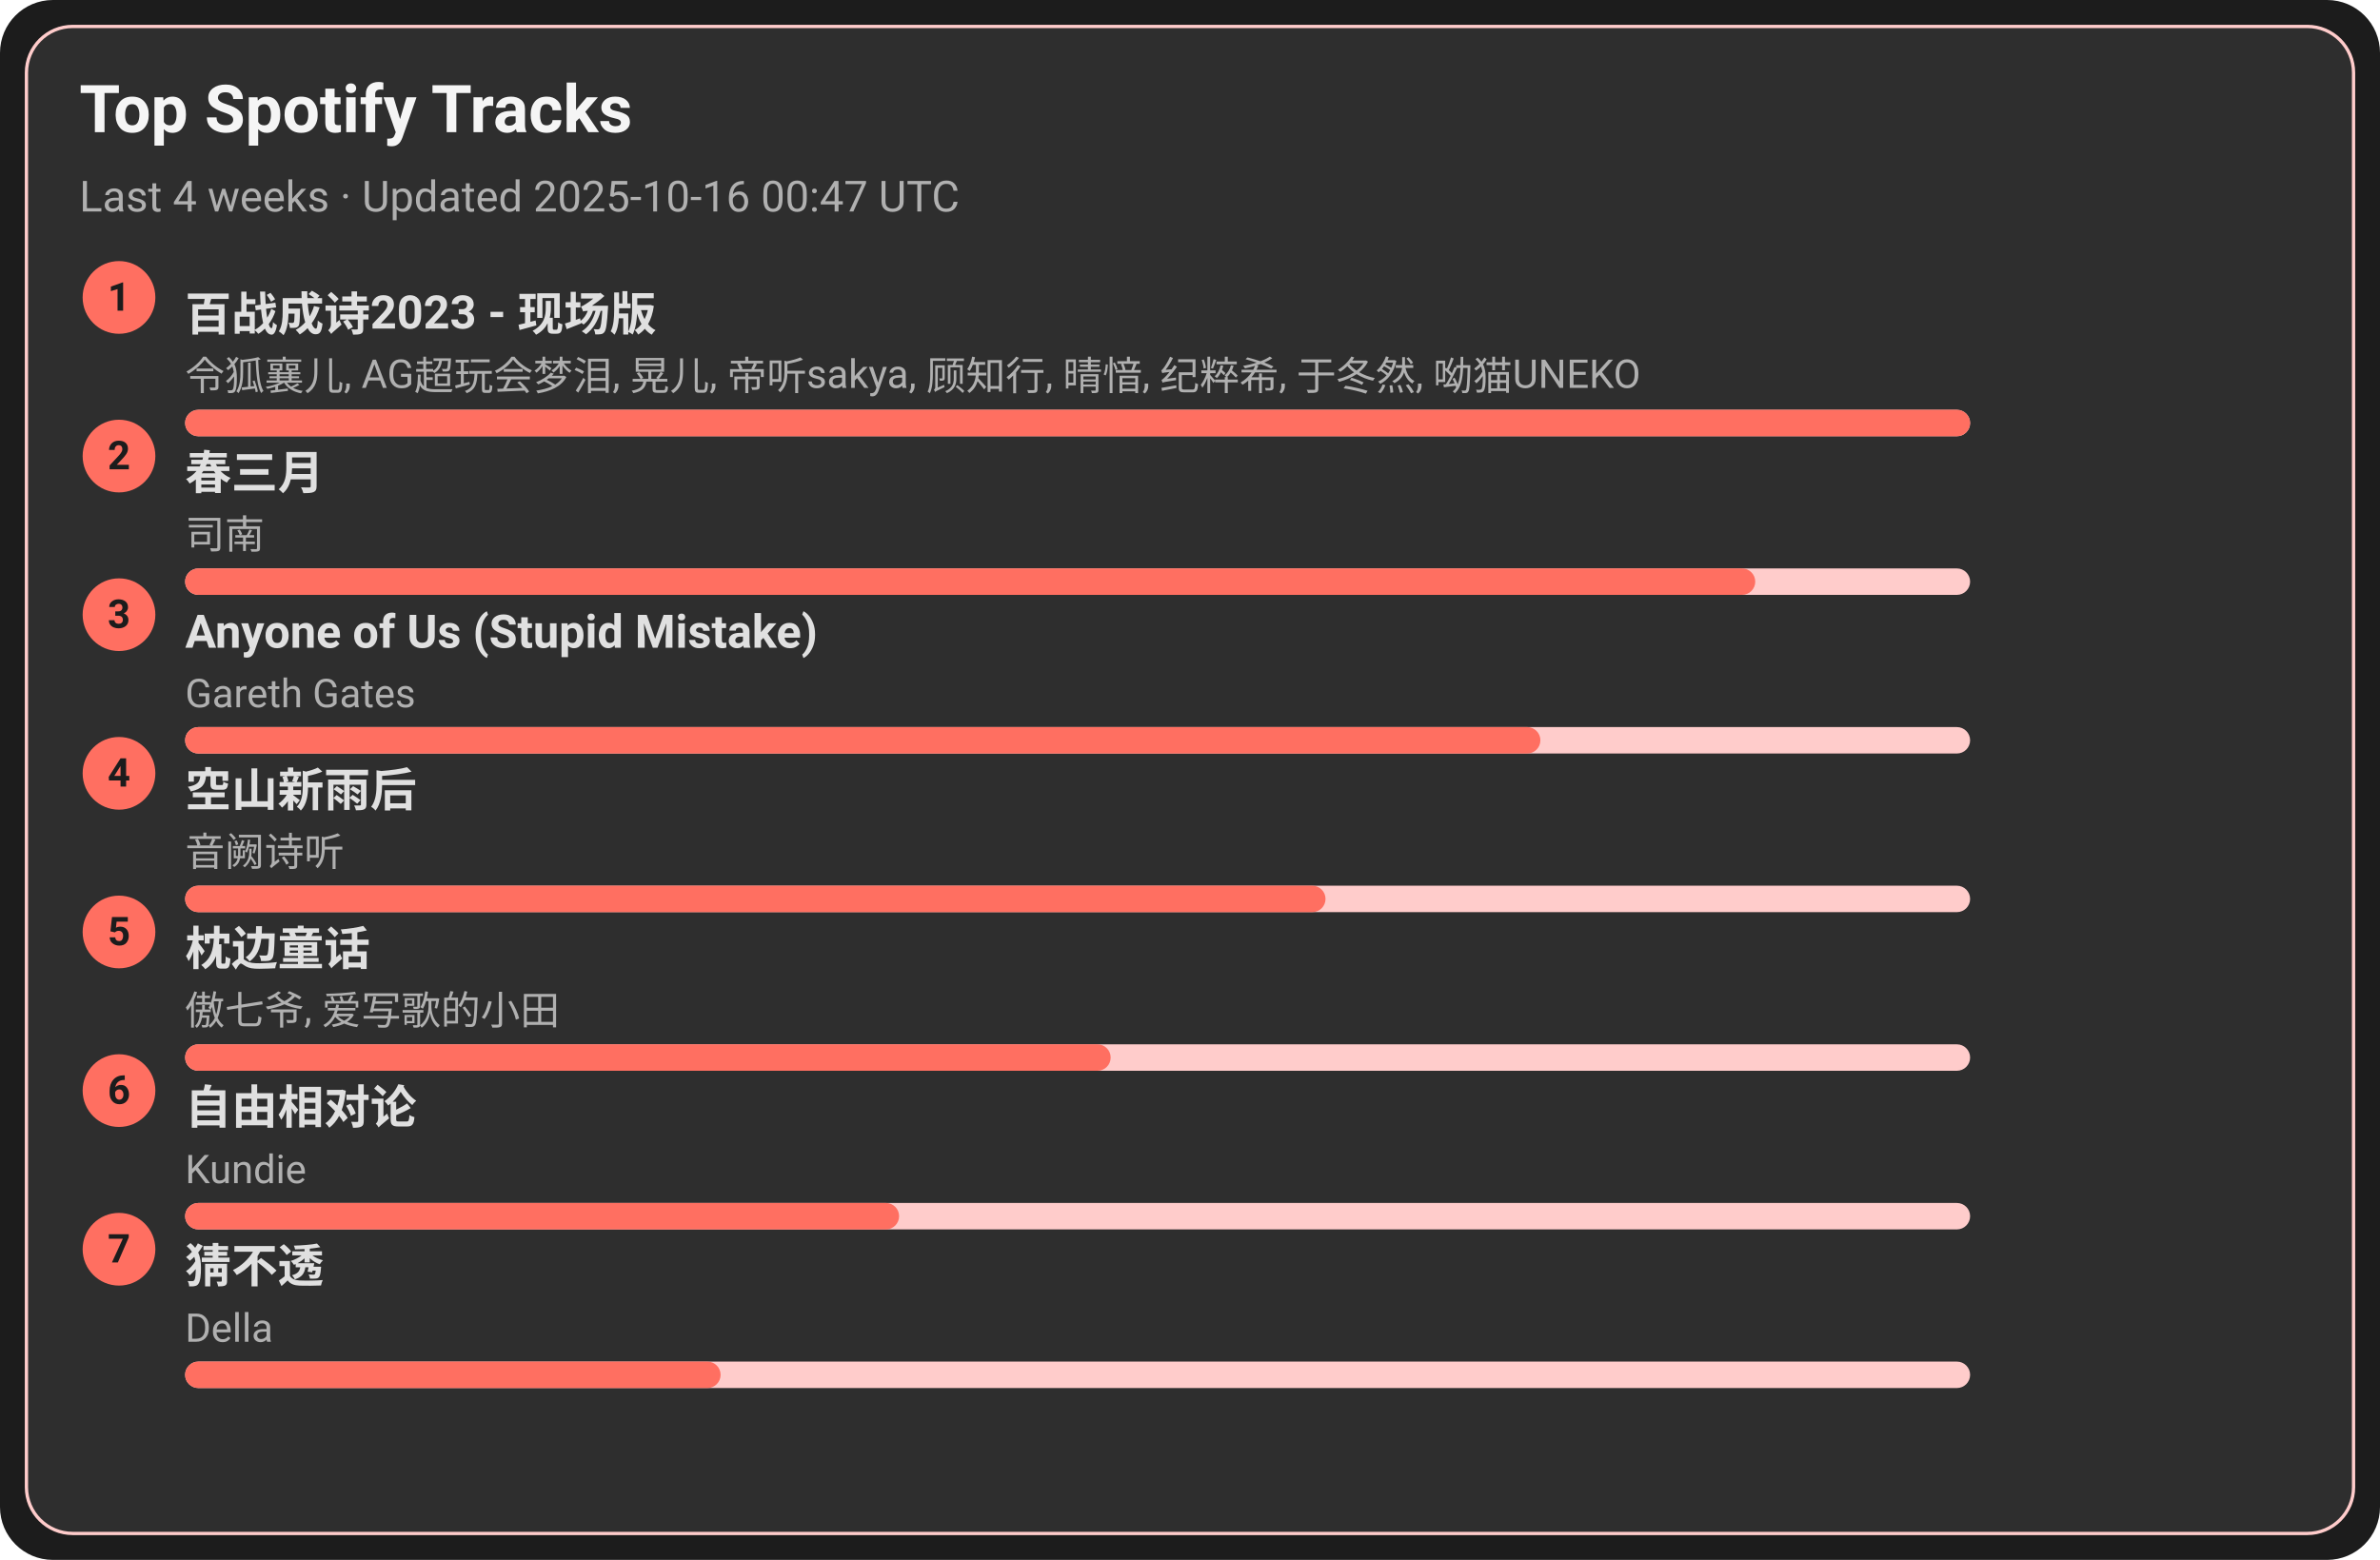
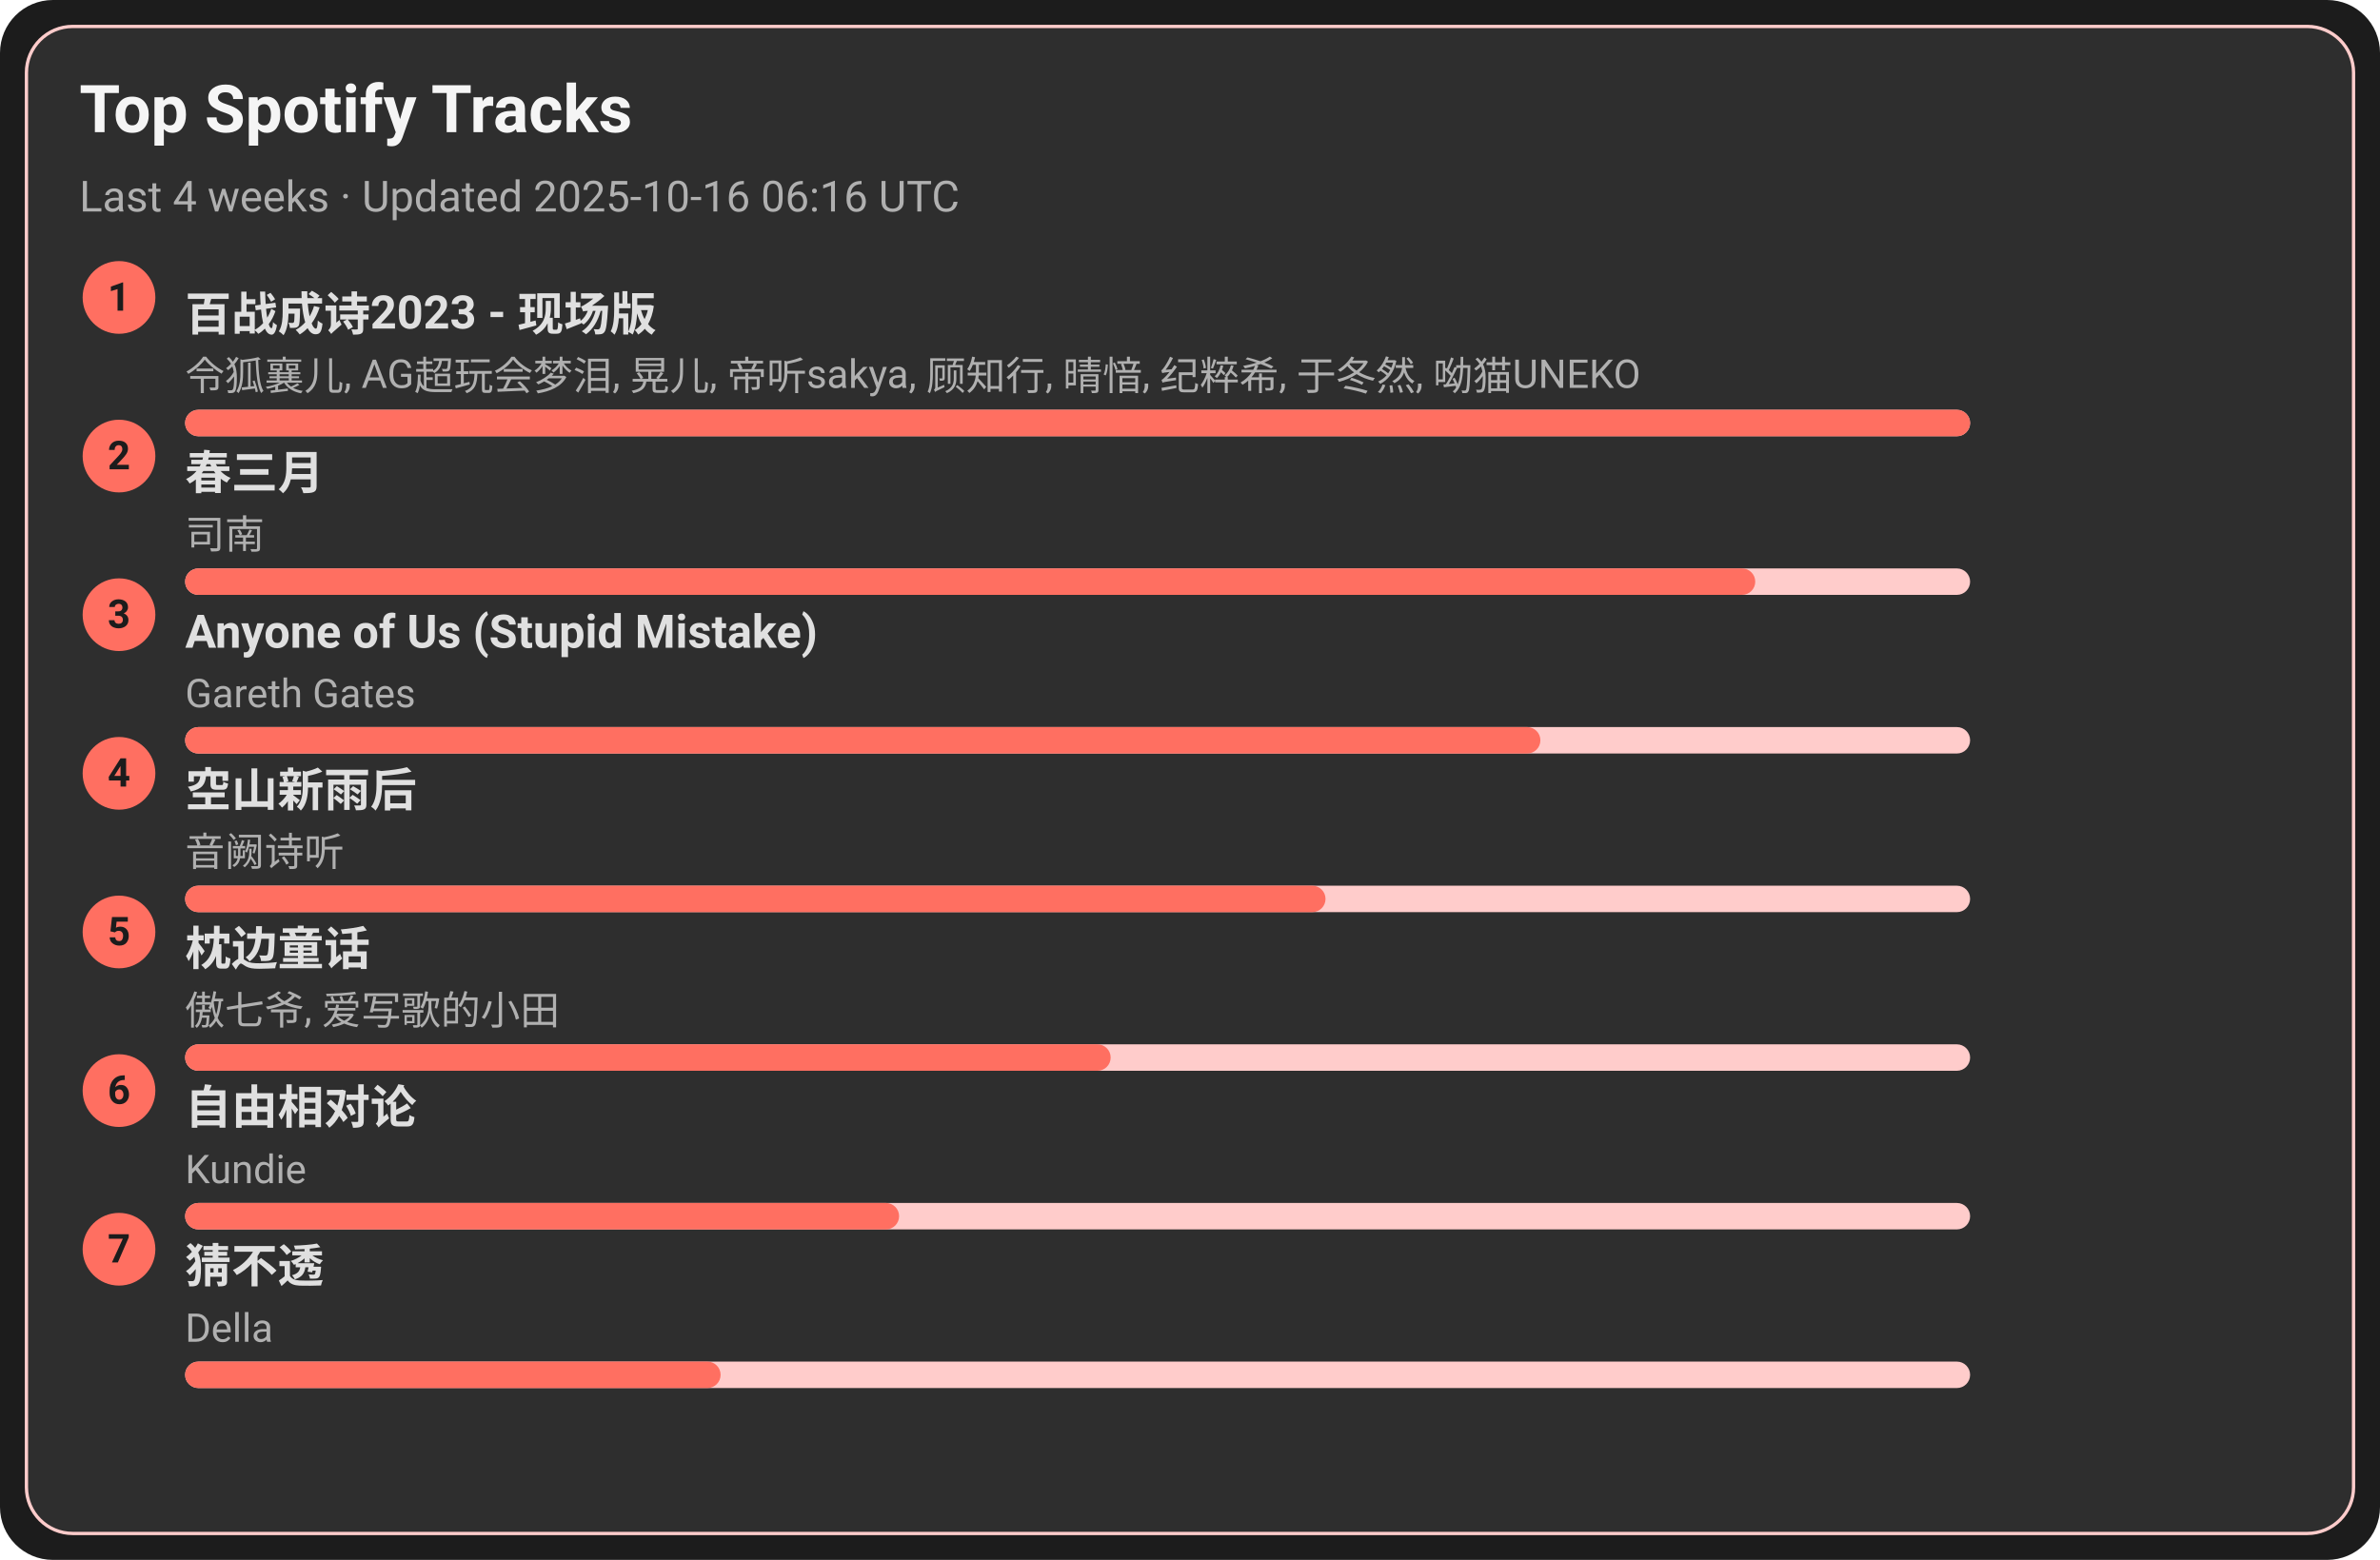
<svg xmlns="http://www.w3.org/2000/svg" width="720" height="472" viewBox="0 0 720 472">
  <style>text{font-family:-apple-system,BlinkMacSystemFont,Segoe UI,Roboto,Ubuntu,Helvetica Neue,Arial,Noto Sans,sans-serif}</style>
  <rect width="720" height="472" rx="16" fill="#1c1c1c" />
  <rect x="8" y="8" width="704" height="456" rx="14" fill="#2e2e2e" stroke="#ffcccb" />
  <text x="24" y="40" font-size="20" fill="#f5f5f5" font-weight="600">Top Spotify Tracks</text>
-   <text x="24" y="64" font-size="13" fill="#b0b0b0">Last 4 weeks · Updated 2025-10-16 00:47 UTC</text>
+   <text x="24" y="64" font-size="13" fill="#b0b0b0">Last 4 weeks · Updated 2025-10-16 06:16 UTC</text>
  <circle cx="36" cy="90" r="11" fill="#ff6f61" />
  <text x="36" y="94" text-anchor="middle" font-size="12" fill="#1c1c1c" font-weight="700">1</text>
  <a href="https://open.spotify.com/track/2gttnS8fWnDwziLFt2TLEi" target="_blank" rel="noopener noreferrer">
    <text x="56" y="100" font-size="14" fill="#e0e0e0" font-weight="600">百战成诗2023 - 现场版</text>
  </a>
  <text x="56" y="118" font-size="12" fill="#b0b0b0">令狐襄儿, AG超玩会梦泪, 晃儿, 帝听sakya, 顾知行, 晴愔, 纪粹希, 于冬然, 呦猫UNEKO</text>
  <rect x="56" y="124" width="540" height="8" rx="4" fill="#ffcccb" />
  <rect x="56" y="124" width="540" height="8" rx="4" fill="#ff6f61" />
  <circle cx="36" cy="138" r="11" fill="#ff6f61" />
  <text x="36" y="142" text-anchor="middle" font-size="12" fill="#1c1c1c" font-weight="700">2</text>
  <a href="https://open.spotify.com/track/5A9BOP4WTk2UayDlMb8w98" target="_blank" rel="noopener noreferrer">
    <text x="56" y="148" font-size="14" fill="#e0e0e0" font-weight="600">春三月</text>
  </a>
  <text x="56" y="166" font-size="12" fill="#b0b0b0">司南</text>
  <rect x="56" y="172" width="540" height="8" rx="4" fill="#ffcccb" />
  <rect x="56" y="172" width="475" height="8" rx="4" fill="#ff6f61" />
  <circle cx="36" cy="186" r="11" fill="#ff6f61" />
  <text x="36" y="190" text-anchor="middle" font-size="12" fill="#1c1c1c" font-weight="700">3</text>
  <a href="https://open.spotify.com/track/7KZo8AI9F3Vnn3FXEYBL9f" target="_blank" rel="noopener noreferrer">
    <text x="56" y="196" font-size="14" fill="#e0e0e0" font-weight="600">Anyone of Us (Stupid Mistake)</text>
  </a>
  <text x="56" y="214" font-size="12" fill="#b0b0b0">Gareth Gates</text>
  <rect x="56" y="220" width="540" height="8" rx="4" fill="#ffcccb" />
  <rect x="56" y="220" width="410" height="8" rx="4" fill="#ff6f61" />
  <circle cx="36" cy="234" r="11" fill="#ff6f61" />
  <text x="36" y="238" text-anchor="middle" font-size="12" fill="#1c1c1c" font-weight="700">4</text>
  <a href="https://open.spotify.com/track/7c1D58U8AIVOGlYzh5U6sk" target="_blank" rel="noopener noreferrer">
    <text x="56" y="244" font-size="14" fill="#e0e0e0" font-weight="600">空山新雨后</text>
  </a>
  <text x="56" y="262" font-size="12" fill="#b0b0b0">音阙诗听</text>
  <rect x="56" y="268" width="540" height="8" rx="4" fill="#ffcccb" />
  <rect x="56" y="268" width="345" height="8" rx="4" fill="#ff6f61" />
  <circle cx="36" cy="282" r="11" fill="#ff6f61" />
  <text x="36" y="286" text-anchor="middle" font-size="12" fill="#1c1c1c" font-weight="700">5</text>
  <a href="https://open.spotify.com/track/3I8tlHNA9NM8dL0B23xGIY" target="_blank" rel="noopener noreferrer">
    <text x="56" y="292" font-size="14" fill="#e0e0e0" font-weight="600">枕边童话</text>
  </a>
  <text x="56" y="310" font-size="12" fill="#b0b0b0">傲七爷, 爱写歌的小田</text>
  <rect x="56" y="316" width="540" height="8" rx="4" fill="#ffcccb" />
  <rect x="56" y="316" width="280" height="8" rx="4" fill="#ff6f61" />
  <circle cx="36" cy="330" r="11" fill="#ff6f61" />
  <text x="36" y="334" text-anchor="middle" font-size="12" fill="#1c1c1c" font-weight="700">6</text>
  <a href="https://open.spotify.com/track/1np2B0M4TkyE1xgpjG4dJn" target="_blank" rel="noopener noreferrer">
    <text x="56" y="340" font-size="14" fill="#e0e0e0" font-weight="600">自由相对论</text>
  </a>
  <text x="56" y="358" font-size="12" fill="#b0b0b0">Kundie</text>
  <rect x="56" y="364" width="540" height="8" rx="4" fill="#ffcccb" />
  <rect x="56" y="364" width="216" height="8" rx="4" fill="#ff6f61" />
  <circle cx="36" cy="378" r="11" fill="#ff6f61" />
  <text x="36" y="382" text-anchor="middle" font-size="12" fill="#1c1c1c" font-weight="700">7</text>
  <a href="https://open.spotify.com/track/5FGzM47D9MUa0y7qb2D0Ix" target="_blank" rel="noopener noreferrer">
    <text x="56" y="388" font-size="14" fill="#e0e0e0" font-weight="600">猜不透</text>
  </a>
  <text x="56" y="406" font-size="12" fill="#b0b0b0">Della</text>
  <rect x="56" y="412" width="540" height="8" rx="4" fill="#ffcccb" />
  <rect x="56" y="412" width="162" height="8" rx="4" fill="#ff6f61" />
</svg>
